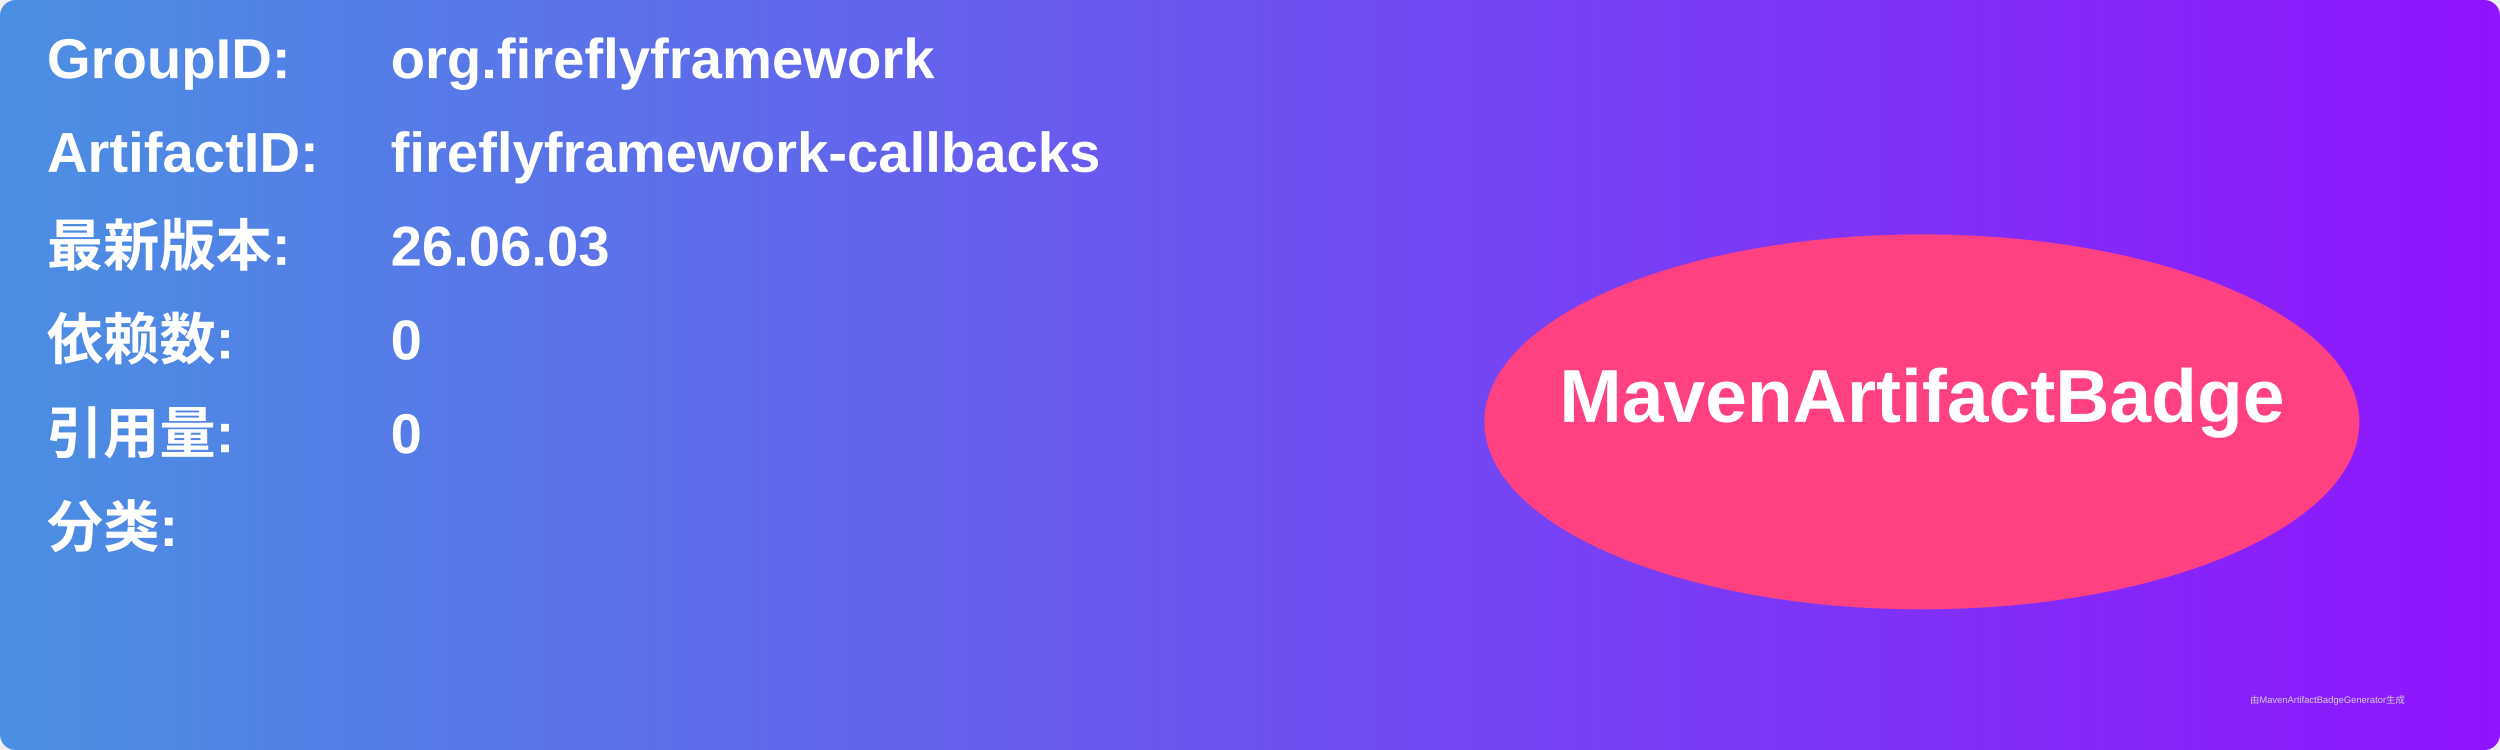
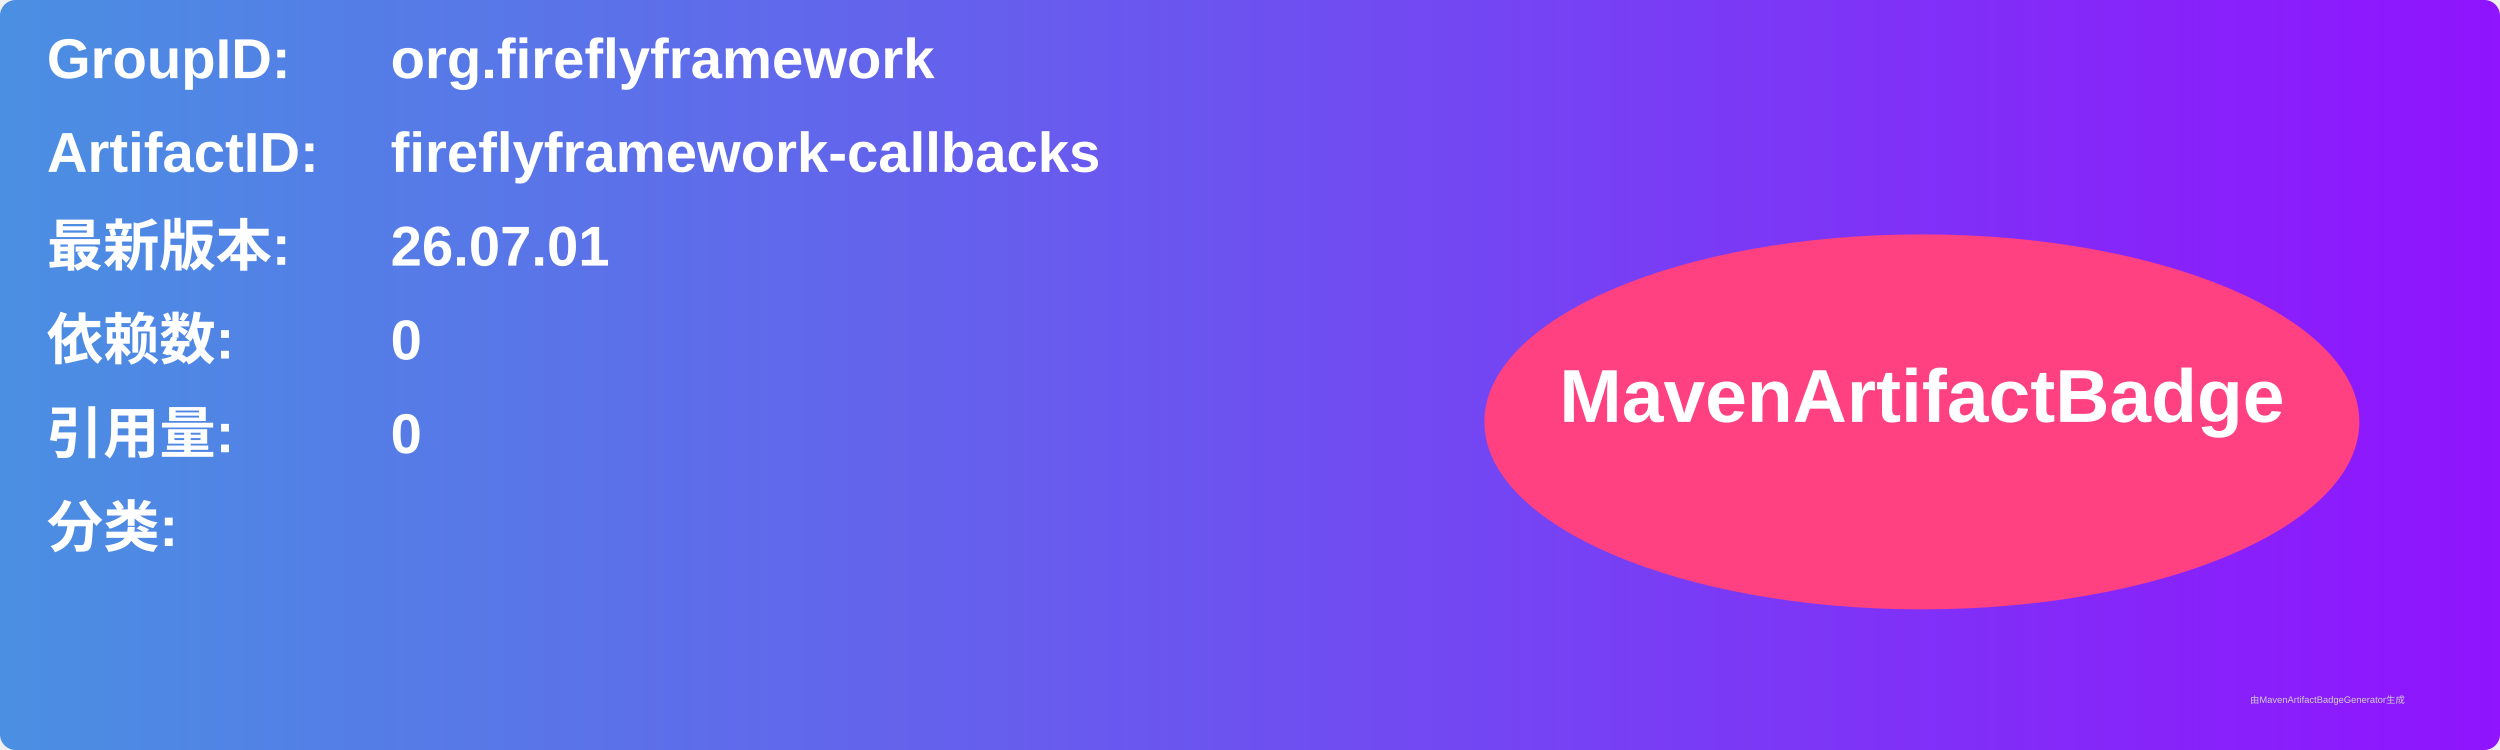
<svg xmlns="http://www.w3.org/2000/svg" width="800" height="240" viewBox="0 0 800 240">
  <linearGradient id="grad" x1="0%" y1="0%" x2="100%" y2="0%">
    <stop offset="0%" stop-color="#4a90e2" />
    <stop offset="100%" stop-color="#9013fe" />
  </linearGradient>
  <rect width="100%" height="100%" rx="5" ry="5" fill="url(#grad)" />
  <g transform="translate(15, 15)">
    <text x="0" y="10" font-family="Arial" font-size="18" fill="white" font-weight="bold" width="260">GroupID:</text>
    <text x="110" y="10" font-family="Arial" font-size="18" fill="white" font-weight="bold" width="460">org.fireflyframework</text>
    <text x="0" y="40" font-family="Arial" font-size="18" fill="white" font-weight="bold" width="260">ArtifactID:</text>
    <text x="110" y="40" font-family="Arial" font-size="18" fill="white" font-weight="bold" width="460">fireflyframework-callbacks</text>
    <text x="0" y="70" font-family="Arial" font-size="18" fill="white" font-weight="bold">最新版本:</text>
    <text x="110" y="70" font-family="Arial" font-size="18" fill="white" font-weight="bold">
-       <tspan font-weight="bold">26.06.03</tspan>
+       <tspan font-weight="bold">26.07.01</tspan>
    </text>
    <text x="0" y="100" font-family="Arial" font-size="18" fill="white" font-weight="bold">依赖数: </text>
    <text x="110" y="100" font-family="Arial" font-size="18" fill="white">
      <tspan font-weight="bold">0</tspan>
    </text>
    <text x="0" y="130" font-family="Arial" font-size="18" fill="white" font-weight="bold">引用量: </text>
    <text x="110" y="130" font-family="Arial" font-size="18" fill="white">
      <tspan font-weight="bold">0</tspan>
    </text>
    <text x="0" y="160" font-family="Arial" font-size="18" fill="white" font-weight="bold">分类:</text>
    <text x="10" y="190" font-family="Arial" font-size="10" fill="white">
      <tspan font-weight="bold" />
    </text>
    <ellipse cx="600" cy="120" rx="140" ry="60" fill="#ff4081" />
    <text x="600" y="120" text-anchor="middle" font-family="Arial" font-size="24" fill="white" font-weight="bold">MavenArtifactBadge</text>
  </g>
  <text x="720" y="225" font-family="Arial" font-size="3" fill="#d0d0d0">由MavenArtifactBadgeGenerator生成</text>
</svg>
